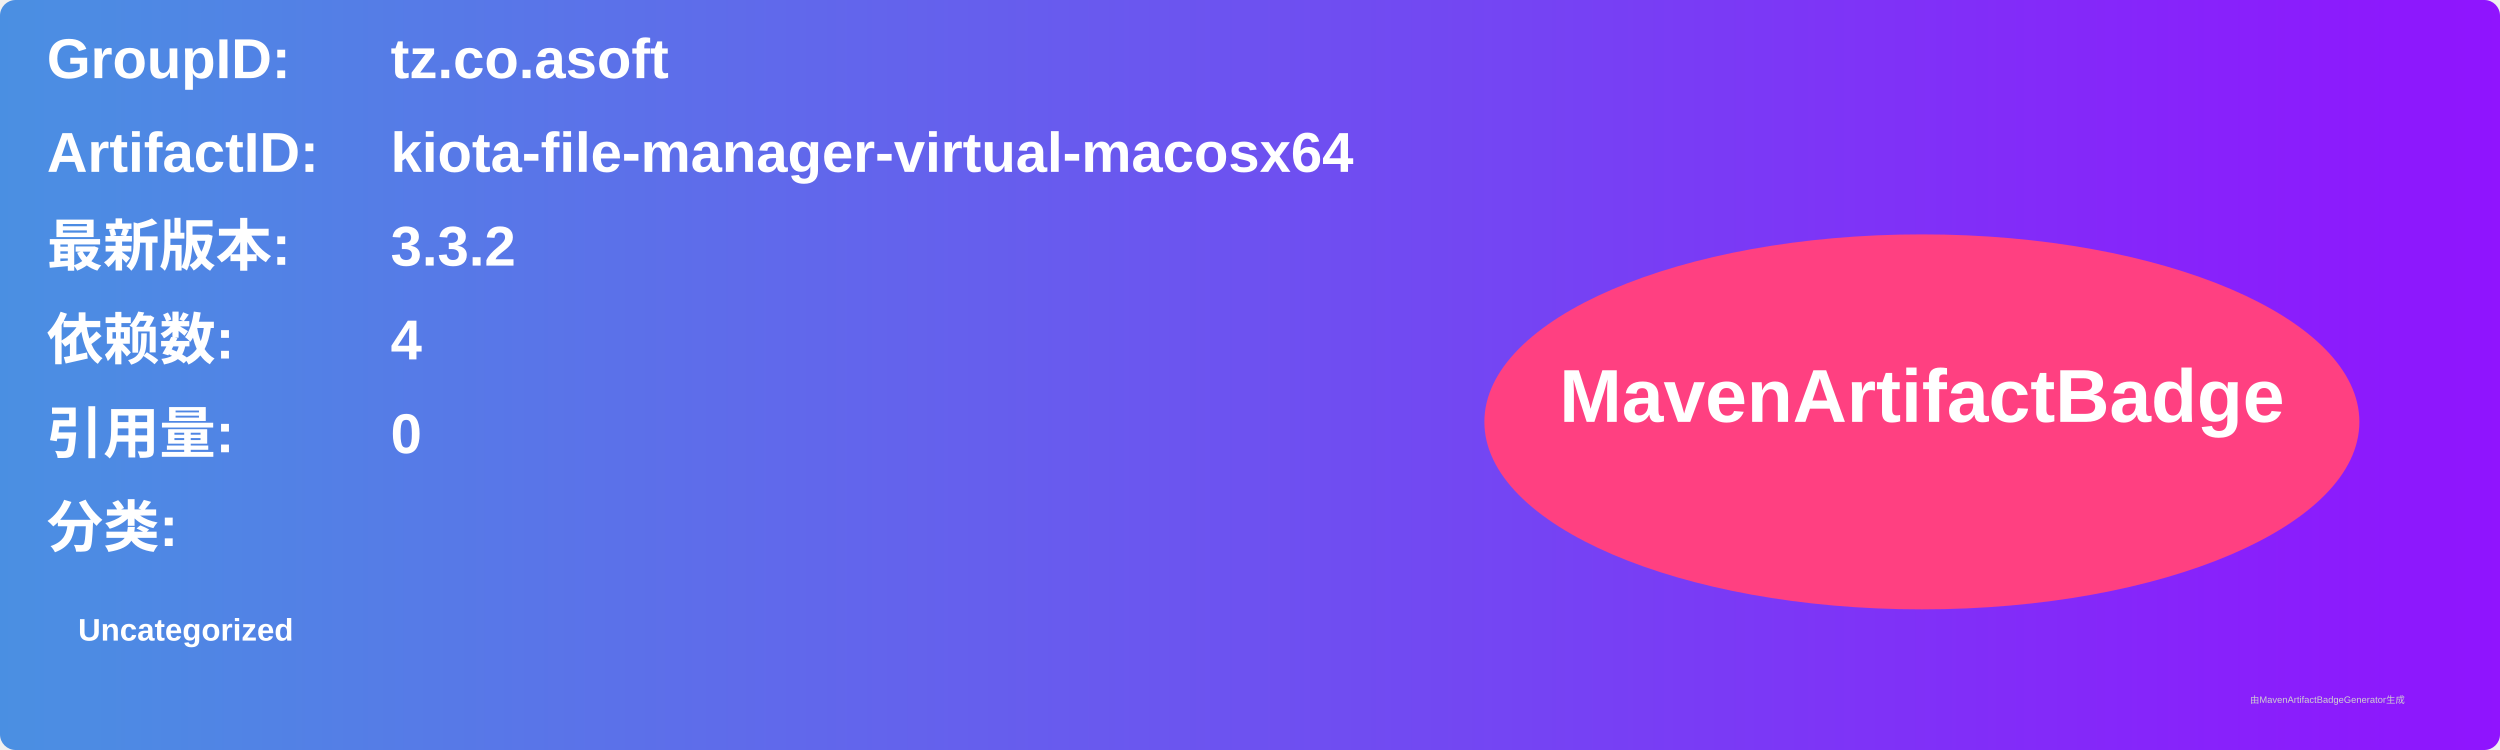
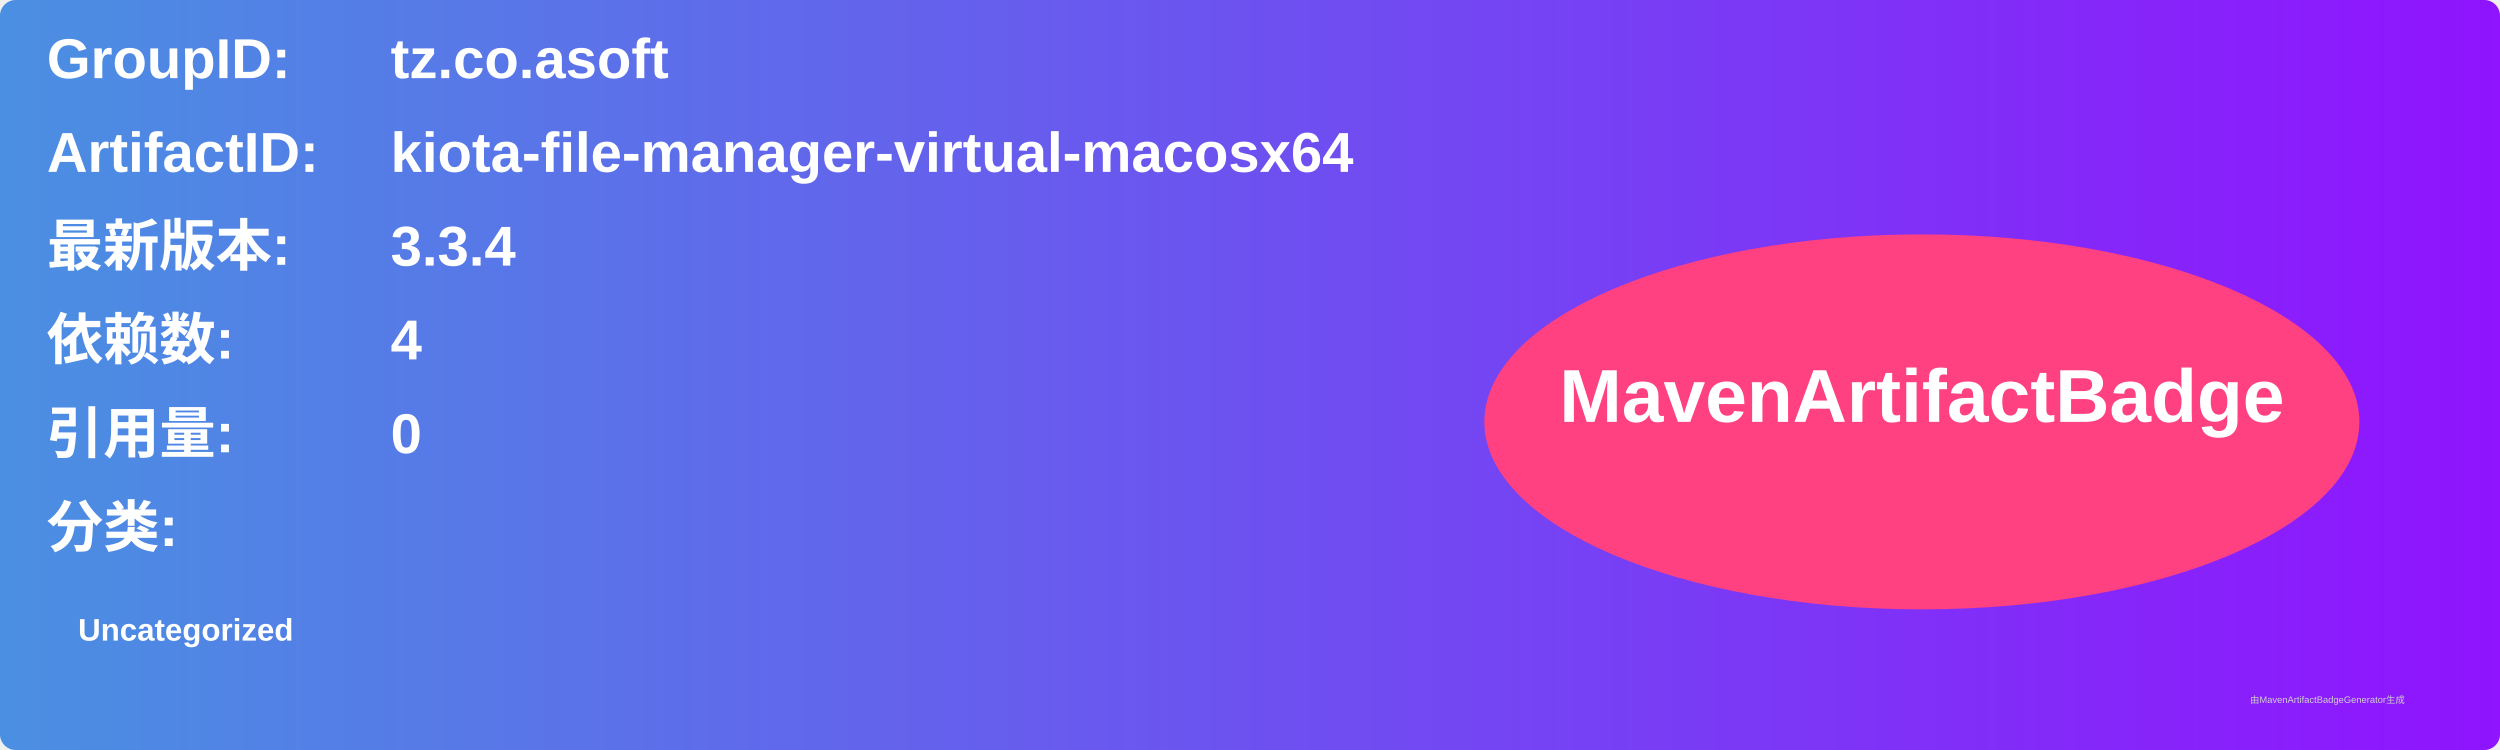
<svg xmlns="http://www.w3.org/2000/svg" width="800" height="240" viewBox="0 0 800 240">
  <linearGradient id="grad" x1="0%" y1="0%" x2="100%" y2="0%">
    <stop offset="0%" stop-color="#4a90e2" />
    <stop offset="100%" stop-color="#9013fe" />
  </linearGradient>
  <rect width="100%" height="100%" rx="5" ry="5" fill="url(#grad)" />
  <g transform="translate(15, 15)">
    <text x="0" y="10" font-family="Arial" font-size="18" fill="white" font-weight="bold" width="260">GroupID:</text>
    <text x="110" y="10" font-family="Arial" font-size="18" fill="white" font-weight="bold" width="460">tz.co.asoft</text>
    <text x="0" y="40" font-family="Arial" font-size="18" fill="white" font-weight="bold" width="260">ArtifactID:</text>
    <text x="110" y="40" font-family="Arial" font-size="18" fill="white" font-weight="bold" width="460">kiota-file-manager-virtual-macosx64</text>
    <text x="0" y="70" font-family="Arial" font-size="18" fill="white" font-weight="bold">最新版本:</text>
    <text x="110" y="70" font-family="Arial" font-size="18" fill="white" font-weight="bold">
-       <tspan font-weight="bold">3.3.2</tspan>
+       <tspan font-weight="bold">3.3.4</tspan>
    </text>
    <text x="0" y="100" font-family="Arial" font-size="18" fill="white" font-weight="bold">依赖数: </text>
    <text x="110" y="100" font-family="Arial" font-size="18" fill="white">
      <tspan font-weight="bold">4</tspan>
    </text>
    <text x="0" y="130" font-family="Arial" font-size="18" fill="white" font-weight="bold">引用量: </text>
    <text x="110" y="130" font-family="Arial" font-size="18" fill="white">
      <tspan font-weight="bold">0</tspan>
    </text>
    <text x="0" y="160" font-family="Arial" font-size="18" fill="white" font-weight="bold">分类:</text>
    <text x="10" y="190" font-family="Arial" font-size="10" fill="white">
      <tspan font-weight="bold">Uncategorized</tspan>
    </text>
    <ellipse cx="600" cy="120" rx="140" ry="60" fill="#ff4081" />
    <text x="600" y="120" text-anchor="middle" font-family="Arial" font-size="24" fill="white" font-weight="bold">MavenArtifactBadge</text>
  </g>
  <text x="720" y="225" font-family="Arial" font-size="3" fill="#d0d0d0">由MavenArtifactBadgeGenerator生成</text>
</svg>
